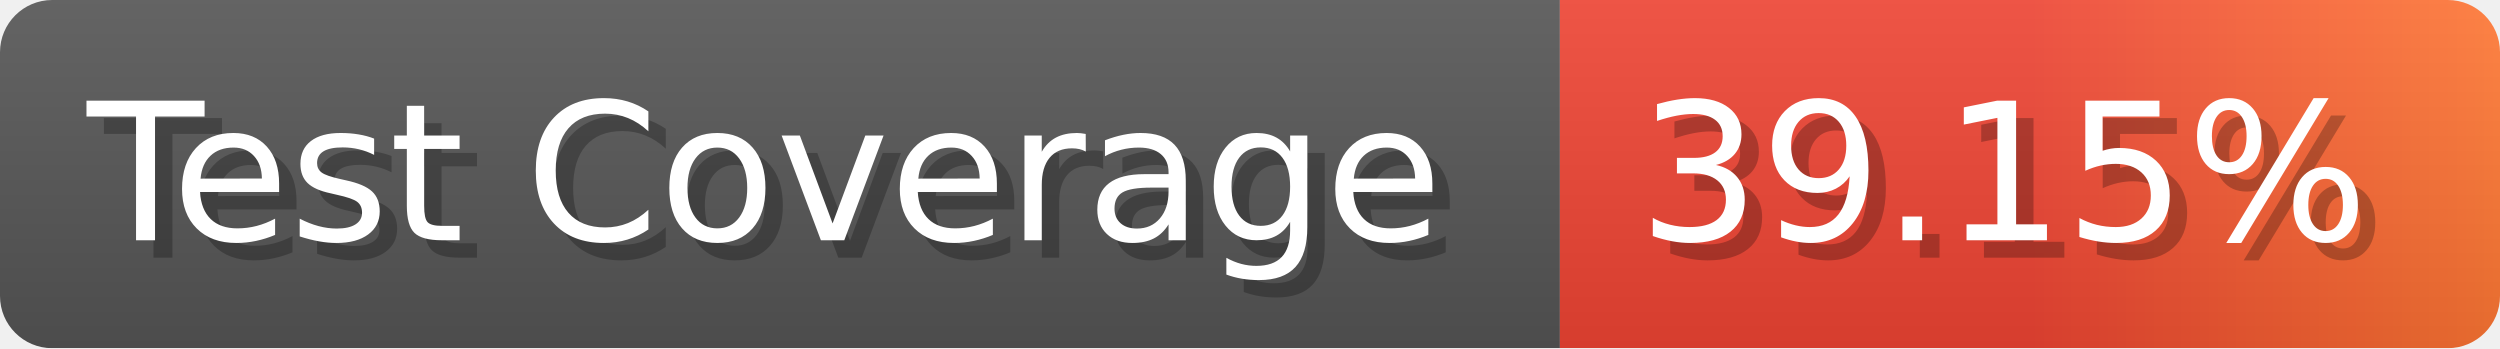
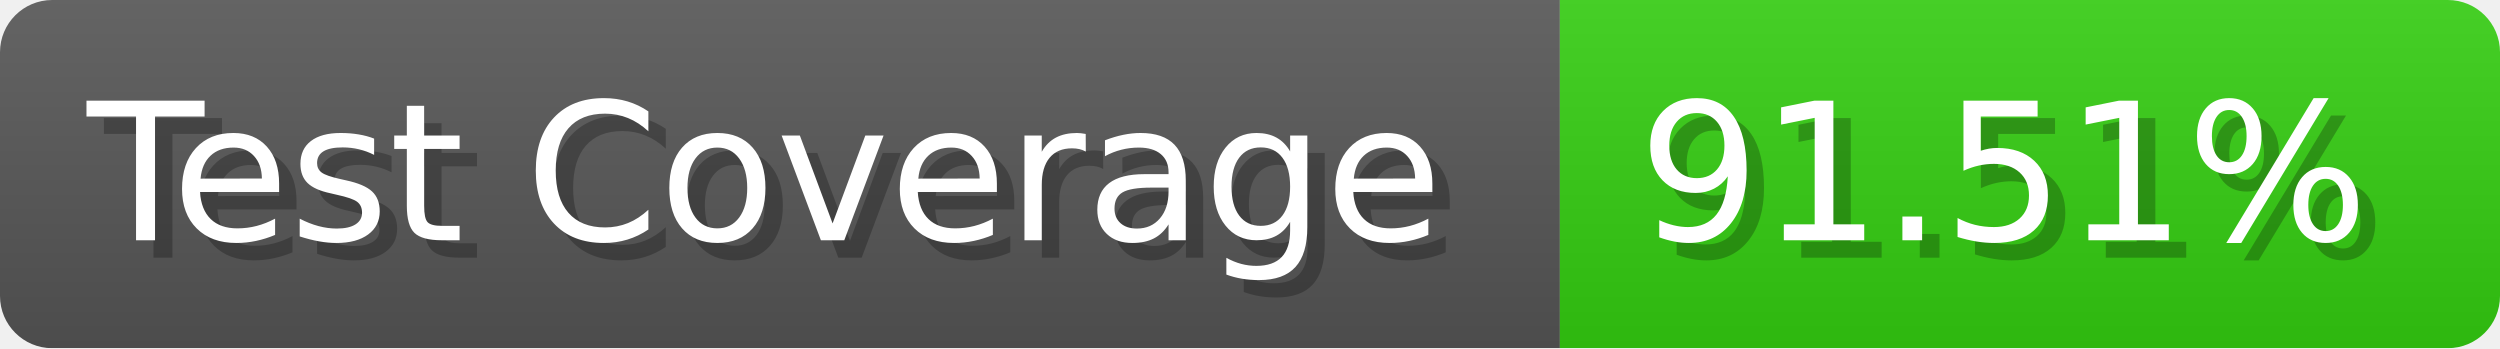
- <svg xmlns="http://www.w3.org/2000/svg" width="143.6" height="20" viewBox="0 0 1436 200" role="img" aria-label="Test Coverage: 39.15%">
+ <svg xmlns="http://www.w3.org/2000/svg" width="143.6" height="20" viewBox="0 0 1436 200" role="img" aria-label="Test Coverage: 91.51%">
  <linearGradient id="a" x2="0" y2="100%">
    <stop offset="0" stop-opacity=".1" stop-color="#EEE" />
    <stop offset="1" stop-opacity=".1" />
  </linearGradient>
  <mask id="m">
    <rect width="1436" height="200" rx="30" fill="#FFF" />
  </mask>
  <g mask="url(#m)">
    <rect width="896" height="200" fill="#555" />
-     <rect width="540" height="200" fill="url(#x)" x="896" />
+     <rect width="540" height="200" fill="#3C1" x="896" />
    <rect width="1436" height="200" fill="url(#a)" />
  </g>
  <g aria-hidden="true" fill="#fff" text-anchor="start" font-family="Verdana,DejaVu Sans,sans-serif" font-size="110">
    <text x="60" y="148" textLength="796" fill="#000" opacity="0.25">Test Coverage</text>
    <text x="50" y="138" textLength="796">Test Coverage</text>
-     <text x="951" y="148" textLength="440" fill="#000" opacity="0.25">39.15%</text>
-     <text x="941" y="138" textLength="440">39.15%</text>
+     <text x="951" y="148" textLength="440" fill="#000" opacity="0.25">91.51%</text>
+     <text x="941" y="138" textLength="440">91.51%</text>
  </g>
-   <linearGradient id="x" x1="0%" y1="0%" x2="100%" y2="0%">
-     <stop offset="0%" style="stop-color:#E43" />
-     <stop offset="50%" style="stop-color:#E43" />
-     <stop offset="100%" style="stop-color:#F73" />
-   </linearGradient>
</svg>
